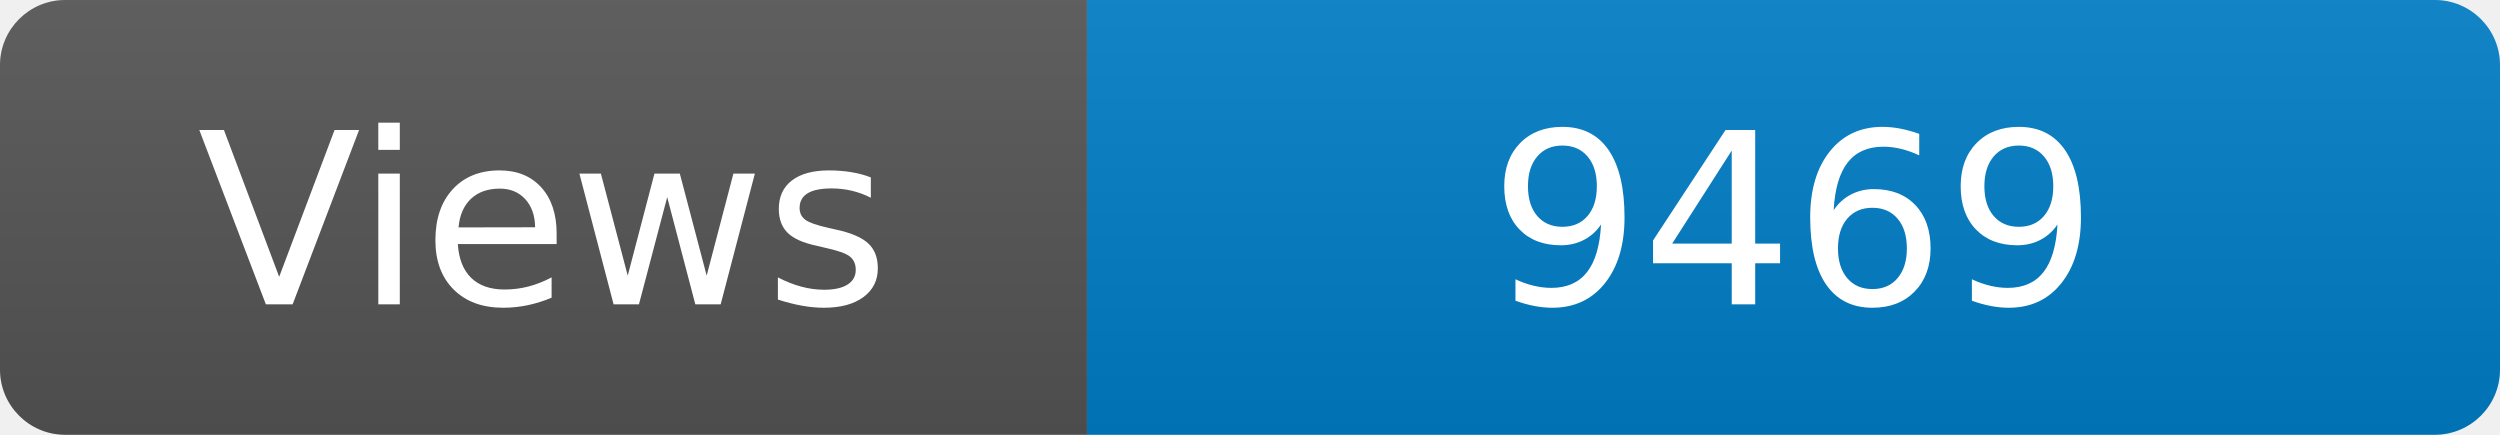
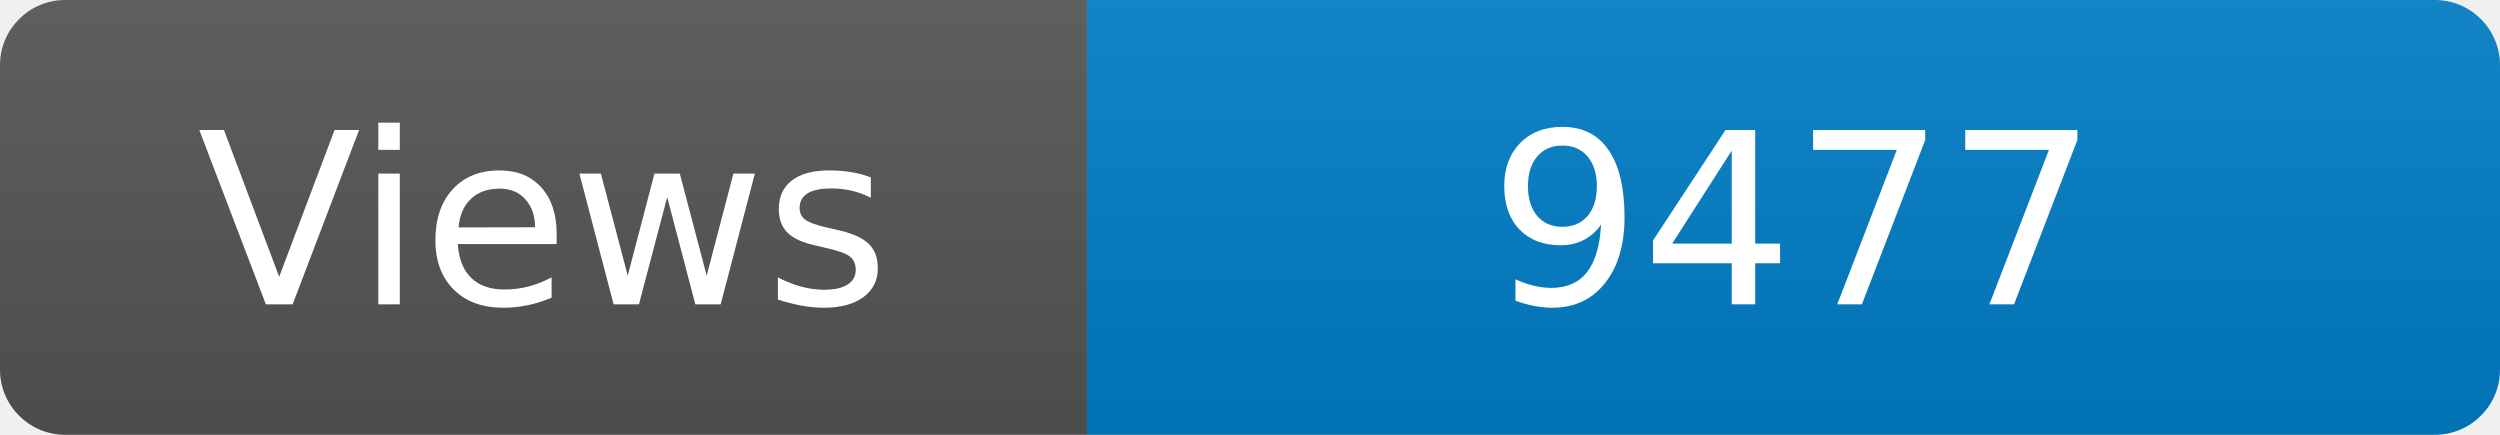
<svg xmlns="http://www.w3.org/2000/svg" width="115" height="20" role="img" aria-label="Maintained?: yes">
  <linearGradient id="s" x2="0" y2="100%">
    <stop offset="0" stop-color="#bbb" stop-opacity=".1" />
    <stop offset="1" stop-opacity=".1" />
  </linearGradient>
  <clipPath id="r">
    <rect width="115" height="20" rx="3" fill="#fff" />
  </clipPath>
  <g clip-path="url(#r)">
    <rect width="50" height="20" fill="#555" />
    <rect x="50" width="160" height="20" fill="#007ec6" />
    <rect width="115" height="20" fill="url(#s)" />
  </g>
  <g fill="#fff" text-anchor="middle" font-family="Verdana,Geneva,DejaVu Sans,sans-serif" font-size="110">
    <text x="250" y="140" transform="scale(.1)" fill="#fff">Views</text>
-     <text x="825" y="140" transform="scale(.1)" fill="#fff">9469</text>
+     <text x="825" y="140" transform="scale(.1)" fill="#fff">9477</text>
  </g>
</svg>
